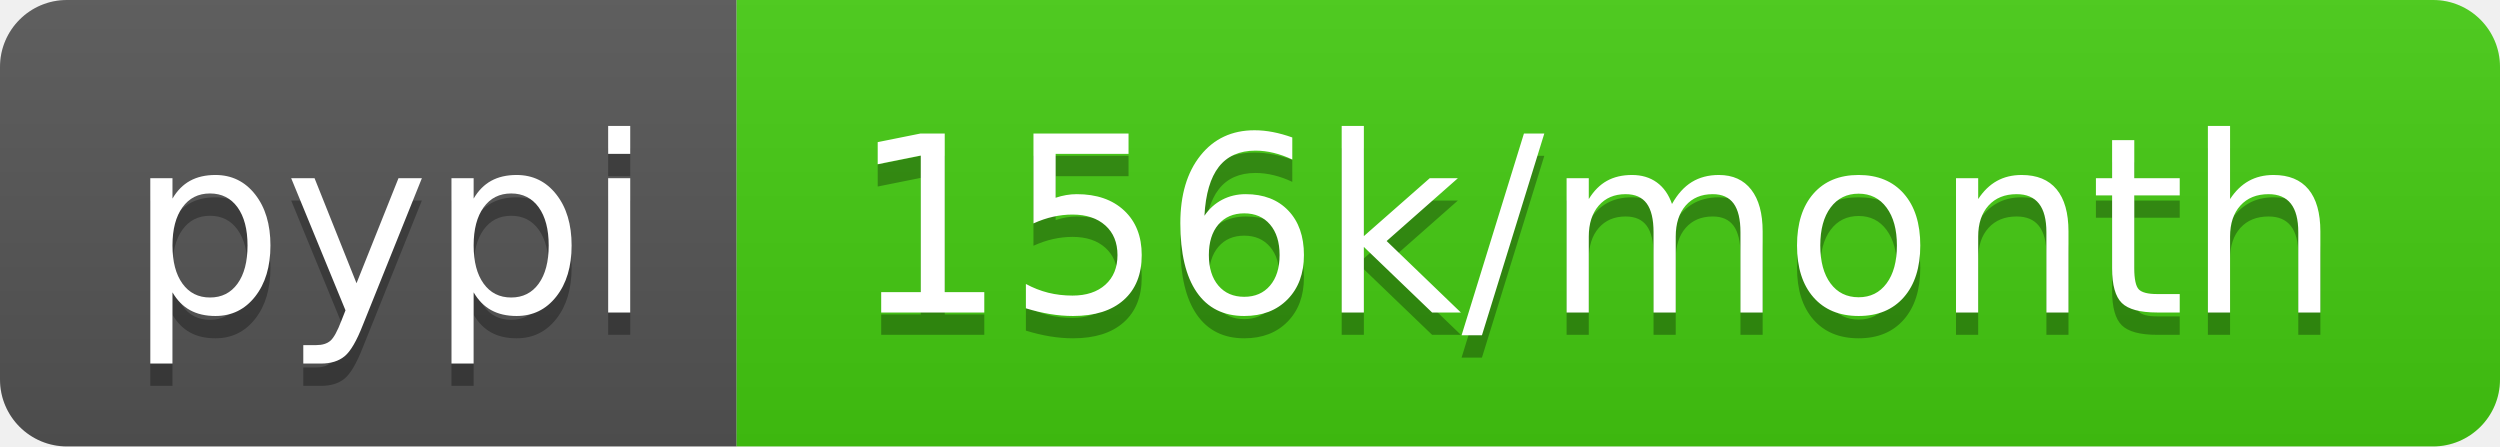
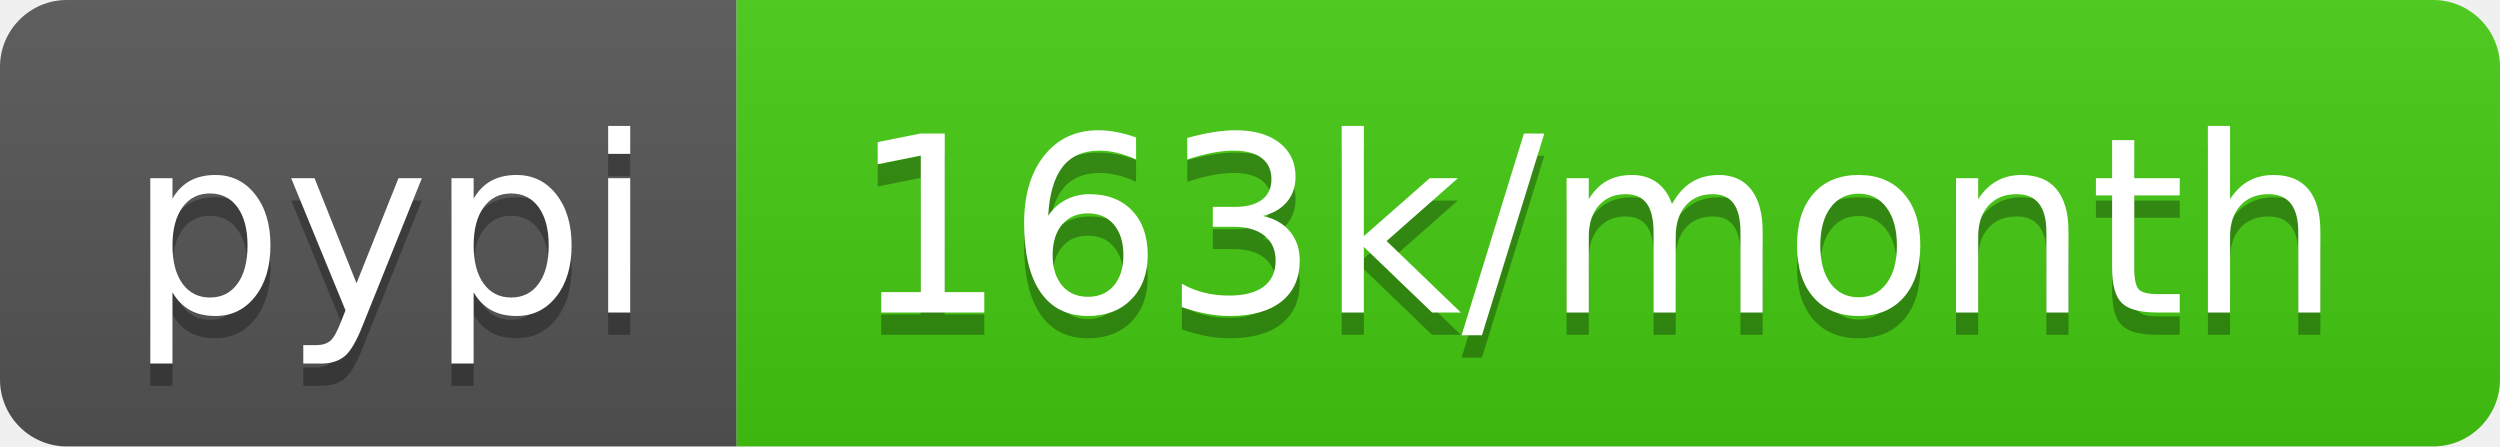
- <svg xmlns="http://www.w3.org/2000/svg" width="112" height="20" role="img" aria-label="pypi: 156k/month">
+ <svg xmlns="http://www.w3.org/2000/svg" width="112" height="20" role="img" aria-label="pypi: 163k/month">
  <linearGradient id="s" x2="0" y2="100%">
    <stop offset="0" stop-color="#bbb" stop-opacity=".1" />
    <stop offset="1" stop-opacity=".1" />
  </linearGradient>
  <clipPath id="r">
    <rect width="112" height="20" rx="3" fill="#fff" />
  </clipPath>
  <g clip-path="url(#r)">
    <rect width="33" height="20" fill="#555" />
    <rect x="33" width="79" height="20" fill="#4c1" />
    <rect width="112" height="20" fill="url(#s)" />
  </g>
  <g fill="#fff" text-anchor="middle" font-family="Verdana,Geneva,DejaVu Sans,sans-serif" text-rendering="geometricPrecision" font-size="110">
    <text aria-hidden="true" x="175" y="150" fill="#010101" fill-opacity=".3" transform="scale(.1)" textLength="230">pypi</text>
    <text x="175" y="140" transform="scale(.1)" fill="#fff" textLength="230">pypi</text>
-     <text aria-hidden="true" x="715" y="150" fill="#010101" fill-opacity=".3" transform="scale(.1)" textLength="690">156k/month</text>
-     <text x="715" y="140" transform="scale(.1)" fill="#fff" textLength="690">156k/month</text>
+     <text aria-hidden="true" x="715" y="150" fill="#010101" fill-opacity=".3" transform="scale(.1)" textLength="690">163k/month</text>
+     <text x="715" y="140" transform="scale(.1)" fill="#fff" textLength="690">163k/month</text>
  </g>
</svg>
